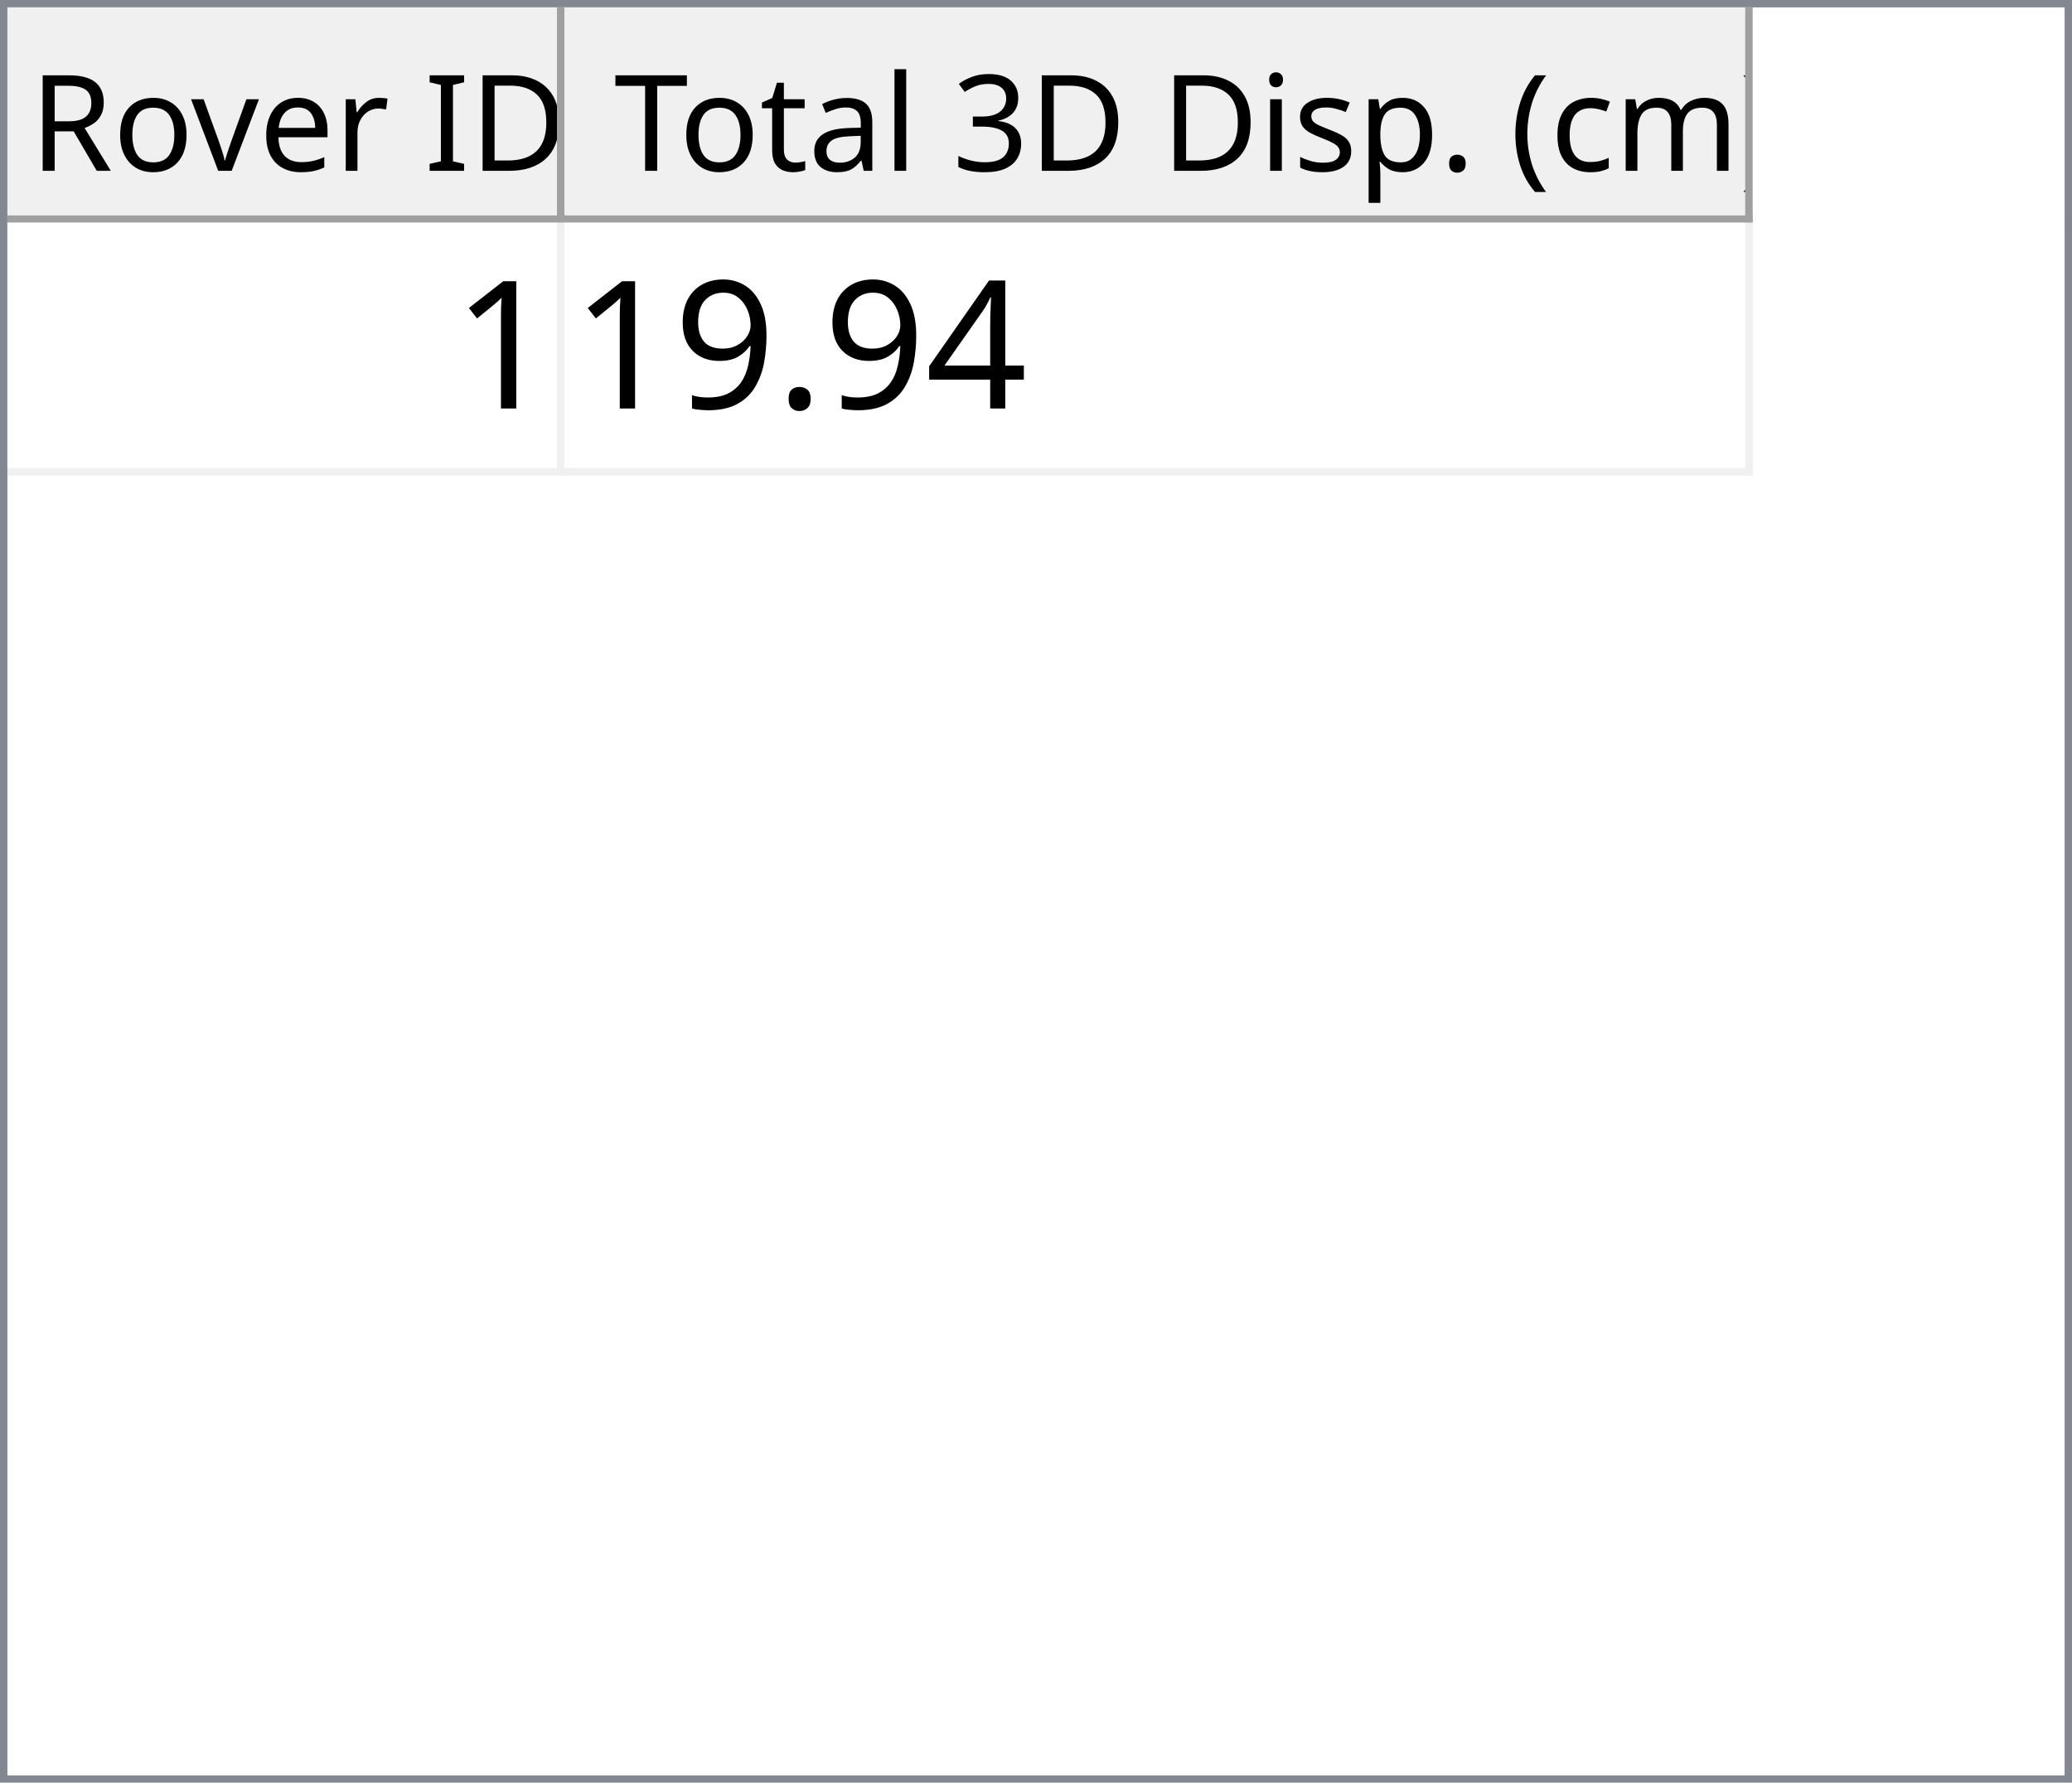
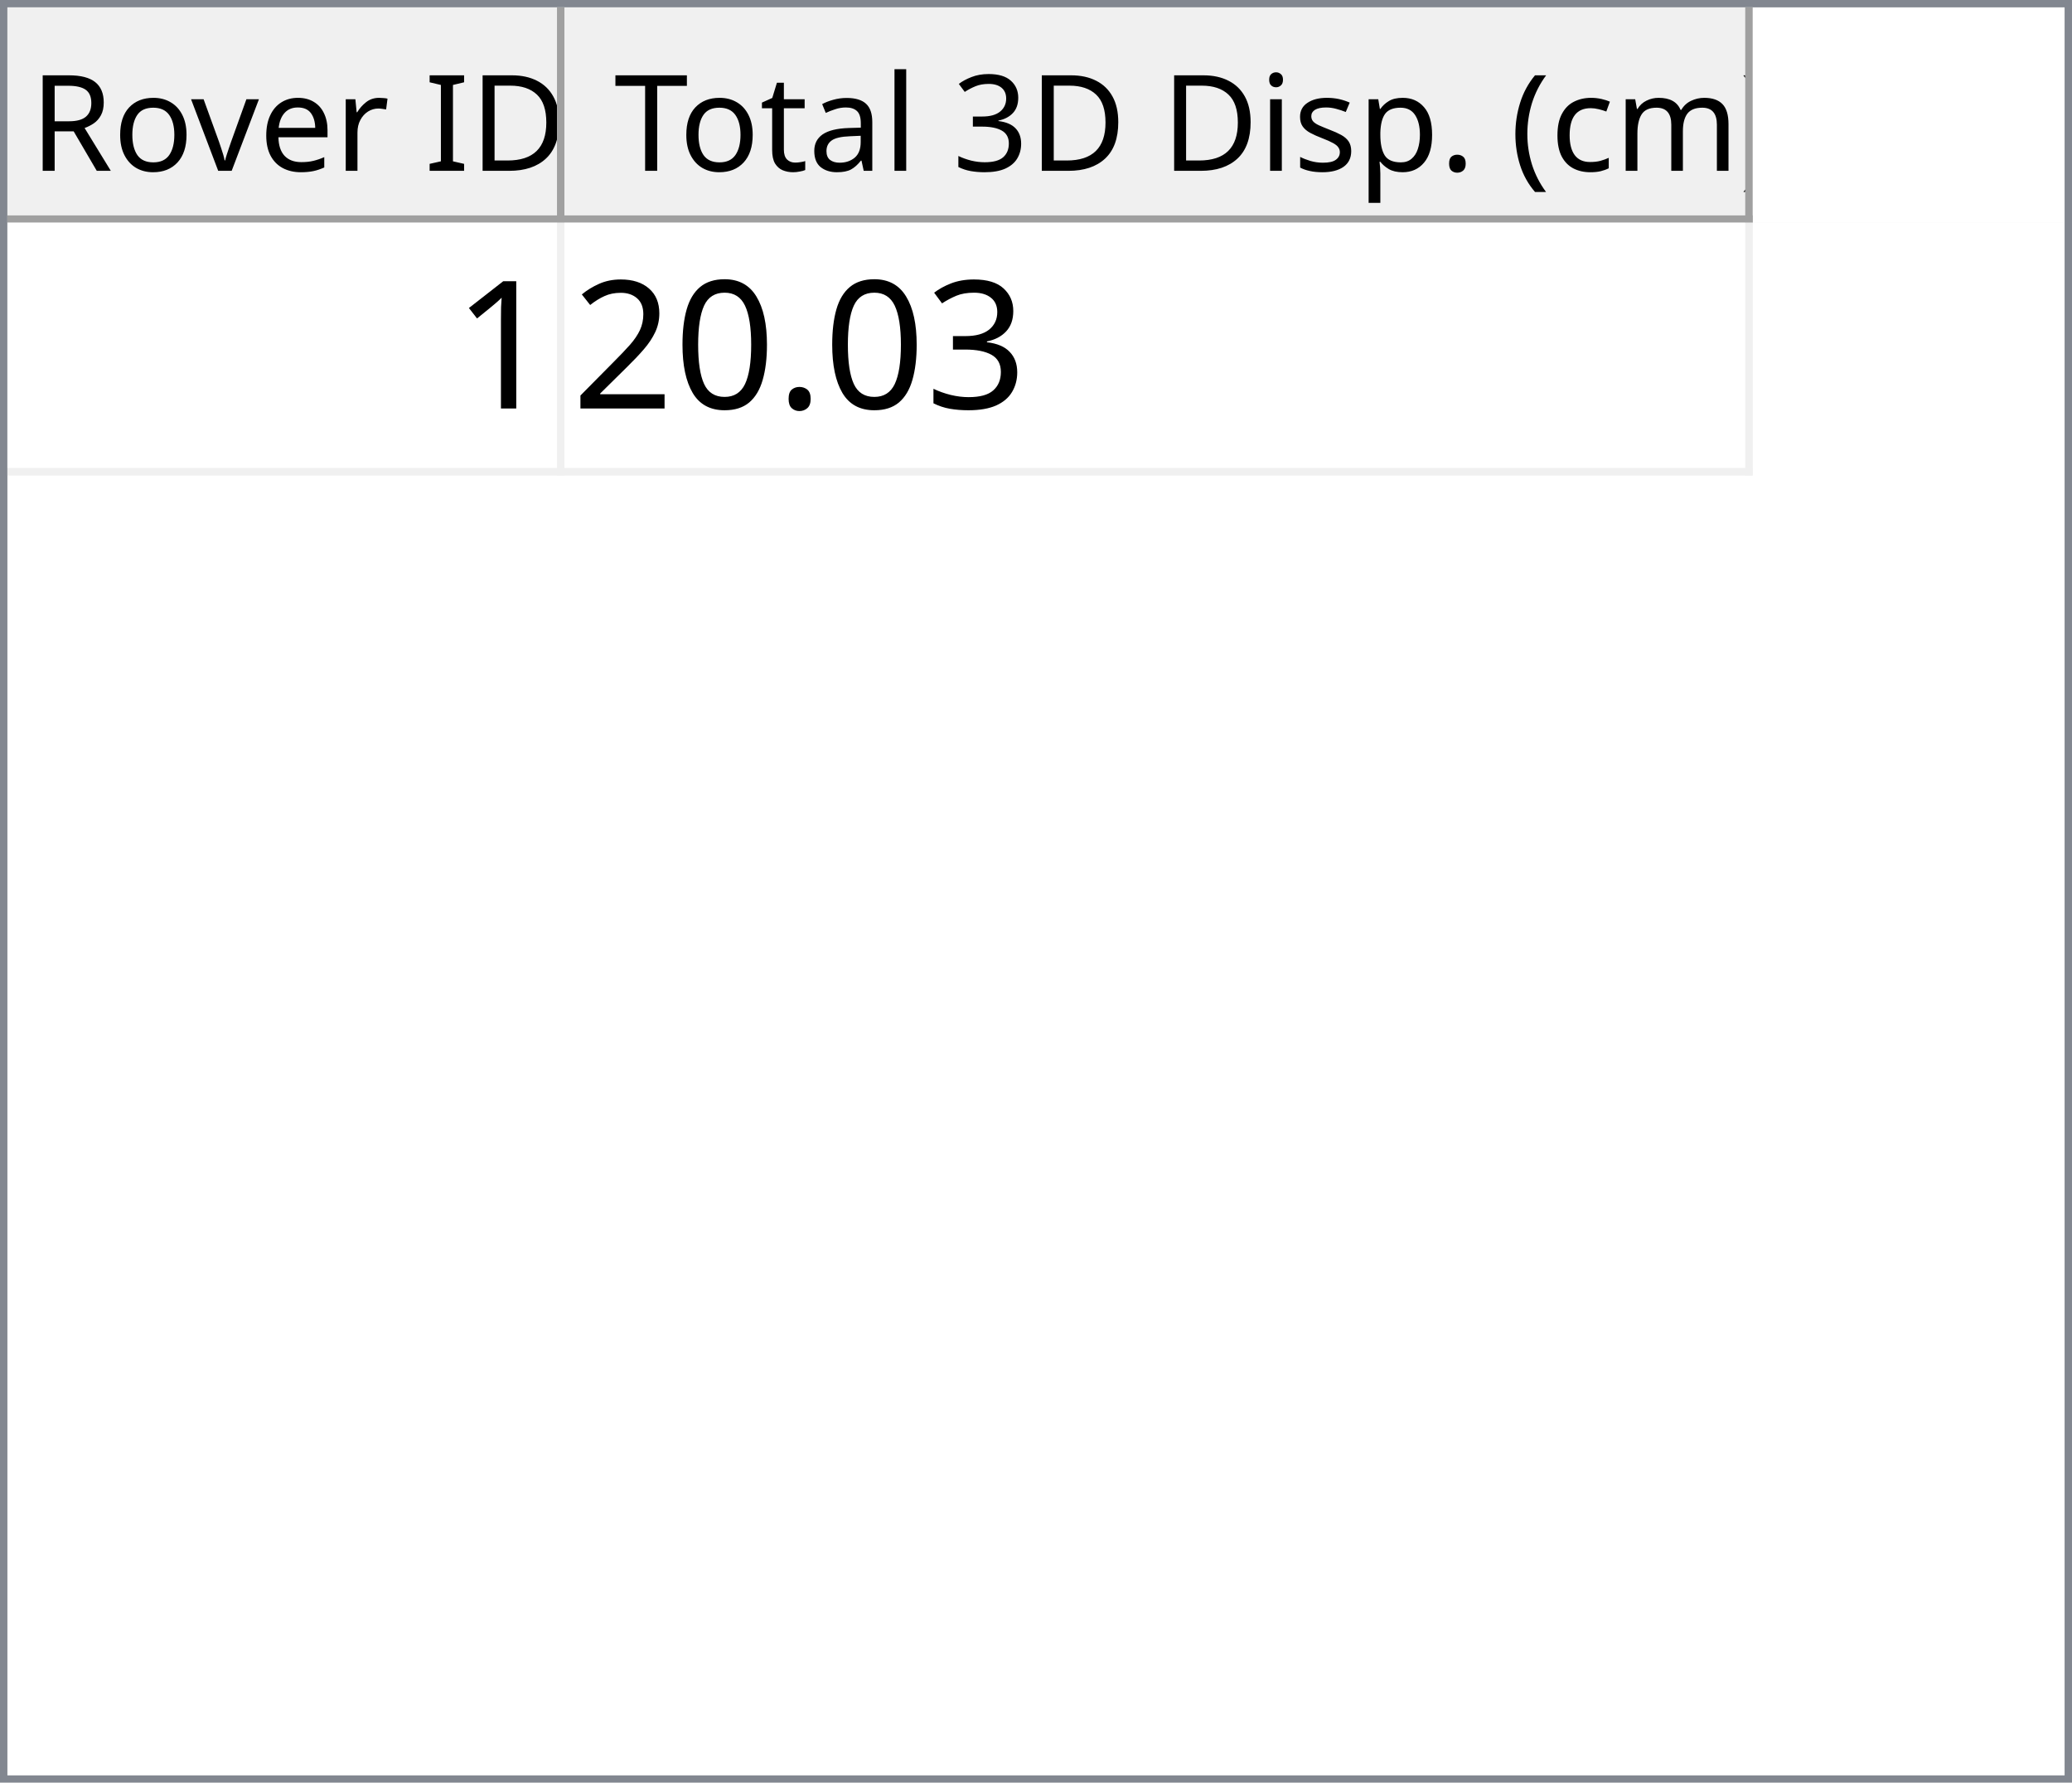
<svg xmlns="http://www.w3.org/2000/svg" style="fill-opacity:1; color-rendering:auto; color-interpolation:auto; text-rendering:auto; stroke:black; stroke-linecap:square; stroke-miterlimit:10; shape-rendering:auto; stroke-opacity:1; fill:black; stroke-dasharray:none; font-weight:normal; stroke-width:1; font-family:'Dialog'; font-style:normal; stroke-linejoin:miter; font-size:12px; stroke-dashoffset:0; image-rendering:auto;" width="279" height="240">
  <defs id="genericDefs" />
  <g>
    <defs id="defs1">
      <clipPath clipPathUnits="userSpaceOnUse" id="clipPath1">
        <path d="M0 0 L279 0 L279 240 L0 240 L0 0 Z" />
      </clipPath>
      <clipPath clipPathUnits="userSpaceOnUse" id="clipPath2">
        <path d="M0 0 L0 240 L279 240 L279 0 Z" />
      </clipPath>
      <clipPath clipPathUnits="userSpaceOnUse" id="clipPath3">
        <path d="M0 0 L0 29 L277 29 L277 0 Z" />
      </clipPath>
      <clipPath clipPathUnits="userSpaceOnUse" id="clipPath4">
        <path d="M0 0 L0 29 L75 29 L75 0 Z" />
      </clipPath>
      <clipPath clipPathUnits="userSpaceOnUse" id="clipPath5">
        <path d="M1 1 L1 28 L74 28 L74 1 Z" />
      </clipPath>
      <clipPath clipPathUnits="userSpaceOnUse" id="clipPath6">
        <path d="M0 0 L0 27 L73 27 L73 0 Z" />
      </clipPath>
      <clipPath clipPathUnits="userSpaceOnUse" id="clipPath7">
        <path d="M-0.5 -0.5 L-0.5 28.5 L74.5 28.5 L74.5 -0.5 Z" />
      </clipPath>
      <clipPath clipPathUnits="userSpaceOnUse" id="clipPath8">
        <path d="M0 0 L0 29 L160 29 L160 0 Z" />
      </clipPath>
      <clipPath clipPathUnits="userSpaceOnUse" id="clipPath9">
        <path d="M1 1 L1 28 L159 28 L159 1 Z" />
      </clipPath>
      <clipPath clipPathUnits="userSpaceOnUse" id="clipPath10">
        <path d="M0 0 L0 27 L158 27 L158 0 Z" />
      </clipPath>
      <clipPath clipPathUnits="userSpaceOnUse" id="clipPath11">
        <path d="M-0.5 -0.5 L-0.5 28.5 L159.5 28.5 L159.5 -0.5 Z" />
      </clipPath>
      <clipPath clipPathUnits="userSpaceOnUse" id="clipPath12">
        <path d="M0 0 L0 209 L277 209 L277 0 Z" />
      </clipPath>
      <clipPath clipPathUnits="userSpaceOnUse" id="clipPath13">
        <path d="M0 0 L0 34 L235 34 L235 0 Z" />
      </clipPath>
      <clipPath clipPathUnits="userSpaceOnUse" id="clipPath14">
        <path d="M-0.5 -0.5 L-0.5 33.5 L234.5 33.5 L234.5 -0.5 Z" />
      </clipPath>
      <clipPath clipPathUnits="userSpaceOnUse" id="clipPath15">
        <path d="M0 0 L0 33 L74 33 L74 0 Z" />
      </clipPath>
      <clipPath clipPathUnits="userSpaceOnUse" id="clipPath16">
        <path d="M0 0 L0 33 L159 33 L159 0 Z" />
      </clipPath>
      <font horiz-adv-x="64.551" id="font1">
        <font-face ascent="107.91" descent="25.098" units-per-em="100" style="font-style:normal; font-family:Segoe UI; font-weight:normal;" />
        <missing-glyph horiz-adv-x="64.551" d="M8.109 0 L8.109 68.266 L56.453 68.266 L56.453 0 L8.109 0 ZM15.328 7.234 L49.219 7.234 L49.219 61.031 L15.328 61.031 L15.328 7.234 Z" />
        <glyph unicode="D" horiz-adv-x="70.117" d="M9.188 0 L9.188 70.016 L28.516 70.016 Q65.531 70.016 65.531 35.891 Q65.531 19.672 55.25 9.836 Q44.969 0 27.734 0 L9.188 0 ZM17.391 62.594 L17.391 7.422 L27.828 7.422 Q41.609 7.422 49.273 14.797 Q56.938 22.172 56.938 35.688 Q56.938 62.594 28.328 62.594 L17.391 62.594 Z" />
        <glyph unicode="I" horiz-adv-x="26.611" d="M17.391 0 L9.188 0 L9.188 70.016 L17.391 70.016 L17.391 0 Z" />
        <glyph unicode=" " horiz-adv-x="27.393" d="" />
        <glyph unicode="r" horiz-adv-x="34.766" d="M34.188 41.891 Q32.078 43.5 28.125 43.5 Q23 43.5 19.555 38.672 Q16.109 33.844 16.109 25.484 L16.109 0 L8.109 0 L8.109 50 L16.109 50 L16.109 39.703 L16.312 39.703 Q18.016 44.969 21.531 47.922 Q25.047 50.875 29.391 50.875 Q32.516 50.875 34.188 50.203 L34.188 41.891 Z" />
        <glyph unicode="e" horiz-adv-x="52.295" d="M48.297 23 L12.984 23 Q13.188 14.656 17.484 10.109 Q21.781 5.562 29.297 5.562 Q37.75 5.562 44.828 11.141 L44.828 3.609 Q38.234 -1.172 27.391 -1.172 Q16.797 -1.172 10.742 5.641 Q4.688 12.453 4.688 24.812 Q4.688 36.469 11.305 43.82 Q17.922 51.172 27.734 51.172 Q37.547 51.172 42.922 44.828 Q48.297 38.484 48.297 27.203 L48.297 23 ZM40.094 29.781 Q40.047 36.719 36.75 40.578 Q33.453 44.438 27.594 44.438 Q21.922 44.438 17.969 40.383 Q14.016 36.328 13.094 29.781 L40.094 29.781 Z" />
        <glyph unicode="v" horiz-adv-x="47.9" d="M47.406 50 L27.484 0 L19.625 0 L0.688 50 L9.469 50 L22.172 13.672 Q23.578 9.672 23.922 6.688 L24.125 6.688 Q24.609 10.453 25.688 13.484 L38.969 50 L47.406 50 Z" />
        <glyph unicode="o" horiz-adv-x="58.594" d="M29 -1.172 Q17.922 -1.172 11.305 5.836 Q4.688 12.844 4.688 24.422 Q4.688 37.016 11.57 44.094 Q18.453 51.172 30.172 51.172 Q41.359 51.172 47.633 44.289 Q53.906 37.406 53.906 25.203 Q53.906 13.234 47.141 6.031 Q40.375 -1.172 29 -1.172 ZM29.594 44.438 Q21.875 44.438 17.383 39.188 Q12.891 33.938 12.891 24.703 Q12.891 15.828 17.43 10.695 Q21.969 5.562 29.594 5.562 Q37.359 5.562 41.531 10.594 Q45.703 15.625 45.703 24.906 Q45.703 34.281 41.531 39.359 Q37.359 44.438 29.594 44.438 Z" />
        <glyph unicode="R" horiz-adv-x="59.814" d="M59.375 0 L49.609 0 L37.891 19.625 Q36.281 22.359 34.766 24.289 Q33.25 26.219 31.664 27.438 Q30.078 28.656 28.25 29.219 Q26.422 29.781 24.125 29.781 L17.391 29.781 L17.391 0 L9.188 0 L9.188 70.016 L30.078 70.016 Q34.672 70.016 38.555 68.867 Q42.438 67.719 45.289 65.375 Q48.141 63.031 49.758 59.547 Q51.375 56.062 51.375 51.375 Q51.375 47.703 50.273 44.656 Q49.172 41.609 47.148 39.211 Q45.125 36.812 42.266 35.133 Q39.406 33.453 35.844 32.516 L35.844 32.328 Q37.594 31.547 38.891 30.547 Q40.188 29.547 41.359 28.18 Q42.531 26.812 43.68 25.078 Q44.828 23.344 46.234 21.047 L59.375 0 ZM17.391 62.594 L17.391 37.203 L28.516 37.203 Q31.594 37.203 34.203 38.133 Q36.812 39.062 38.719 40.797 Q40.625 42.531 41.703 45.047 Q42.781 47.562 42.781 50.688 Q42.781 56.297 39.141 59.445 Q35.5 62.594 28.609 62.594 L17.391 62.594 Z" />
        <glyph unicode=")" horiz-adv-x="30.176" d="M8.297 -15.922 L1.172 -15.922 Q16.406 2.344 16.406 26.812 Q16.406 51.469 1.078 70.016 L8.297 70.016 Q23.531 52.156 23.531 26.703 Q23.531 1.375 8.297 -15.922 Z" />
        <glyph unicode="m" horiz-adv-x="86.133" d="M79.109 0 L71.094 0 L71.094 28.719 Q71.094 37.016 68.531 40.727 Q65.969 44.438 59.906 44.438 Q54.781 44.438 51.195 39.75 Q47.609 35.062 47.609 28.516 L47.609 0 L39.594 0 L39.594 29.688 Q39.594 44.438 28.219 44.438 Q22.953 44.438 19.531 40.016 Q16.109 35.594 16.109 28.516 L16.109 0 L8.109 0 L8.109 50 L16.109 50 L16.109 42.094 L16.312 42.094 Q21.625 51.172 31.844 51.172 Q36.969 51.172 40.773 48.312 Q44.578 45.453 46 40.828 Q51.562 51.172 62.594 51.172 Q79.109 51.172 79.109 30.812 L79.109 0 Z" />
        <glyph unicode="c" horiz-adv-x="46.191" d="M42.188 2.297 Q36.422 -1.172 28.516 -1.172 Q17.828 -1.172 11.258 5.789 Q4.688 12.75 4.688 23.828 Q4.688 36.188 11.766 43.68 Q18.844 51.172 30.672 51.172 Q37.25 51.172 42.281 48.734 L42.281 40.531 Q36.719 44.438 30.375 44.438 Q22.703 44.438 17.797 38.945 Q12.891 33.453 12.891 24.516 Q12.891 15.719 17.508 10.641 Q22.125 5.562 29.891 5.562 Q36.422 5.562 42.188 9.906 L42.188 2.297 Z" />
        <glyph unicode="(" horiz-adv-x="30.176" d="M29.109 -15.922 L21.969 -15.922 Q6.844 1.375 6.844 26.703 Q6.844 52.156 21.969 70.016 L29.203 70.016 Q13.875 51.469 13.875 26.812 Q13.875 2.344 29.109 -15.922 Z" />
        <glyph unicode="." horiz-adv-x="21.68" d="M10.891 -1.078 Q8.641 -1.078 7.055 0.539 Q5.469 2.156 5.469 4.391 Q5.469 6.641 7.055 8.273 Q8.641 9.906 10.891 9.906 Q13.188 9.906 14.797 8.273 Q16.406 6.641 16.406 4.391 Q16.406 2.156 14.797 0.539 Q13.188 -1.078 10.891 -1.078 Z" />
        <glyph unicode="p" horiz-adv-x="58.789" d="M16.312 7.234 L16.109 7.234 L16.109 -23 L8.109 -23 L8.109 50 L16.109 50 L16.109 41.219 L16.312 41.219 Q22.219 51.172 33.594 51.172 Q43.266 51.172 48.688 44.461 Q54.109 37.75 54.109 26.469 Q54.109 13.922 48 6.375 Q41.891 -1.172 31.297 -1.172 Q21.578 -1.172 16.312 7.234 ZM16.109 27.391 L16.109 20.406 Q16.109 14.203 20.141 9.883 Q24.172 5.562 30.375 5.562 Q37.641 5.562 41.773 11.133 Q45.906 16.703 45.906 26.609 Q45.906 34.969 42.047 39.703 Q38.188 44.438 31.594 44.438 Q24.609 44.438 20.359 39.578 Q16.109 34.719 16.109 27.391 Z" />
        <glyph unicode="s" horiz-adv-x="42.432" d="M5.078 1.812 L5.078 10.406 Q11.625 5.562 19.484 5.562 Q30.031 5.562 30.031 12.594 Q30.031 14.594 29.125 15.992 Q28.219 17.391 26.68 18.461 Q25.141 19.531 23.07 20.383 Q21 21.234 18.609 22.172 Q15.281 23.484 12.766 24.828 Q10.25 26.172 8.57 27.859 Q6.891 29.547 6.031 31.695 Q5.172 33.844 5.172 36.719 Q5.172 40.234 6.789 42.945 Q8.406 45.656 11.086 47.484 Q13.766 49.312 17.211 50.242 Q20.656 51.172 24.312 51.172 Q30.812 51.172 35.938 48.922 L35.938 40.828 Q30.422 44.438 23.25 44.438 Q21 44.438 19.195 43.922 Q17.391 43.406 16.094 42.477 Q14.797 41.547 14.086 40.258 Q13.375 38.969 13.375 37.406 Q13.375 35.453 14.086 34.133 Q14.797 32.812 16.164 31.789 Q17.531 30.766 19.484 29.938 Q21.438 29.109 23.922 28.125 Q27.25 26.859 29.883 25.516 Q32.516 24.172 34.375 22.484 Q36.234 20.797 37.234 18.602 Q38.234 16.406 38.234 13.375 Q38.234 9.672 36.602 6.938 Q34.969 4.203 32.234 2.398 Q29.5 0.594 25.93 -0.289 Q22.359 -1.172 18.453 -1.172 Q10.75 -1.172 5.078 1.812 Z" />
        <glyph unicode="i" horiz-adv-x="24.219" d="M12.203 62.703 Q10.062 62.703 8.547 64.164 Q7.031 65.625 7.031 67.875 Q7.031 70.125 8.547 71.609 Q10.062 73.094 12.203 73.094 Q14.406 73.094 15.945 71.609 Q17.484 70.125 17.484 67.875 Q17.484 65.719 15.945 64.211 Q14.406 62.703 12.203 62.703 ZM16.109 0 L8.109 0 L8.109 50 L16.109 50 L16.109 0 Z" />
        <glyph unicode="3" horiz-adv-x="53.906" d="M46.531 19.828 Q46.531 15.094 44.75 11.211 Q42.969 7.328 39.719 4.57 Q36.469 1.812 31.93 0.297 Q27.391 -1.219 21.922 -1.219 Q11.922 -1.219 6 2.594 L6 11.188 Q13.094 5.609 22.219 5.609 Q25.875 5.609 28.828 6.539 Q31.781 7.469 33.906 9.227 Q36.031 10.984 37.18 13.477 Q38.328 15.969 38.328 19.094 Q38.328 32.812 18.797 32.812 L12.984 32.812 L12.984 39.594 L18.5 39.594 Q35.797 39.594 35.797 52.484 Q35.797 64.406 22.609 64.406 Q15.188 64.406 8.688 59.422 L8.688 67.188 Q15.375 71.188 24.609 71.188 Q29 71.188 32.57 69.969 Q36.141 68.75 38.68 66.555 Q41.219 64.359 42.609 61.281 Q44 58.203 44 54.5 Q44 40.672 30.031 36.719 L30.031 36.531 Q33.594 36.141 36.625 34.797 Q39.656 33.453 41.852 31.305 Q44.047 29.156 45.289 26.25 Q46.531 23.344 46.531 19.828 Z" />
        <glyph unicode="l" horiz-adv-x="24.219" d="M16.109 0 L8.109 0 L8.109 74.031 L16.109 74.031 L16.109 0 Z" />
        <glyph unicode="a" horiz-adv-x="50.879" d="M43.891 0 L35.891 0 L35.891 7.812 L35.688 7.812 Q30.469 -1.172 20.312 -1.172 Q12.844 -1.172 8.617 2.781 Q4.391 6.734 4.391 13.281 Q4.391 27.297 20.906 29.594 L35.891 31.688 Q35.891 44.438 25.594 44.438 Q16.547 44.438 9.281 38.281 L9.281 46.484 Q16.656 51.172 26.266 51.172 Q43.891 51.172 43.891 32.516 L43.891 0 ZM35.891 25.297 L23.828 23.641 Q18.266 22.859 15.43 20.875 Q12.594 18.891 12.594 13.875 Q12.594 10.203 15.211 7.883 Q17.828 5.562 22.172 5.562 Q28.125 5.562 32.008 9.742 Q35.891 13.922 35.891 20.312 L35.891 25.297 Z" />
        <glyph unicode="t" horiz-adv-x="33.887" d="M31.297 0.484 Q28.469 -1.078 23.828 -1.078 Q10.688 -1.078 10.688 13.578 L10.688 43.172 L2.094 43.172 L2.094 50 L10.688 50 L10.688 62.203 L18.703 64.797 L18.703 50 L31.297 50 L31.297 43.172 L18.703 43.172 L18.703 14.984 Q18.703 9.969 20.414 7.82 Q22.125 5.672 26.078 5.672 Q29.109 5.672 31.297 7.328 L31.297 0.484 Z" />
        <glyph unicode="T" horiz-adv-x="52.393" d="M50.594 62.594 L30.375 62.594 L30.375 0 L22.172 0 L22.172 62.594 L2 62.594 L2 70.016 L50.594 70.016 L50.594 62.594 Z" />
      </font>
      <font horiz-adv-x="75.0" id="font2">
        <font-face ascent="100.537" descent="21.973" units-per-em="100" style="font-style:normal; font-family:sans-serif; font-weight:normal;" />
        <missing-glyph horiz-adv-x="75.0" d="M12.5 0 L12.5 62.5 L62.5 62.5 L62.5 0 L12.5 0 ZM14.062 1.562 L60.938 1.562 L60.938 60.938 L14.062 60.938 L14.062 1.562 Z" />
        <glyph unicode="1" horiz-adv-x="55.615" d="M37.25 0 L28.469 0 L28.469 56 Q25.297 52.984 20.141 49.953 Q14.984 46.922 10.891 45.406 L10.891 53.906 Q18.266 57.375 23.781 62.305 Q29.297 67.234 31.594 71.875 L37.25 71.875 L37.25 0 Z" />
-         <glyph unicode="4" horiz-adv-x="55.615" d="M32.328 0 L32.328 17.141 L1.266 17.141 L1.266 25.203 L33.938 71.578 L41.109 71.578 L41.109 25.203 L50.781 25.203 L50.781 17.141 L41.109 17.141 L41.109 0 L32.328 0 ZM32.328 25.203 L32.328 57.469 L9.906 25.203 L32.328 25.203 Z" />
+         <glyph unicode="3" horiz-adv-x="55.615" d="M4.203 18.891 L12.984 20.062 Q14.5 12.594 18.141 9.297 Q21.781 6 27 6 Q33.203 6 37.477 10.297 Q41.75 14.594 41.75 20.953 Q41.75 27 37.797 30.93 Q33.844 34.859 27.734 34.859 Q25.25 34.859 21.531 33.891 L22.516 41.609 Q23.391 41.5 23.922 41.5 Q29.547 41.5 34.039 44.43 Q38.531 47.359 38.531 53.469 Q38.531 58.297 35.258 61.477 Q31.984 64.656 26.812 64.656 Q21.688 64.656 18.266 61.43 Q14.844 58.203 13.875 51.766 L5.078 53.328 Q6.688 62.156 12.398 67.016 Q18.109 71.875 26.609 71.875 Q32.469 71.875 37.398 69.359 Q42.328 66.844 44.945 62.5 Q47.562 58.156 47.562 53.266 Q47.562 48.641 45.07 44.828 Q42.578 41.016 37.703 38.766 Q44.047 37.312 47.562 32.695 Q51.078 28.078 51.078 21.141 Q51.078 11.766 44.242 5.25 Q37.406 -1.266 26.953 -1.266 Q17.531 -1.266 11.305 4.352 Q5.078 9.969 4.203 18.891 Z" />
        <glyph unicode="." horiz-adv-x="27.783" d="M9.078 0 L9.078 10.016 L19.094 10.016 L19.094 0 L9.078 0 Z" />
-         <glyph unicode="9" horiz-adv-x="55.615" d="M5.469 16.547 L13.922 17.328 Q14.984 11.375 18.016 8.688 Q21.047 6 25.781 6 Q29.828 6 32.883 7.859 Q35.938 9.719 37.891 12.82 Q39.844 15.922 41.164 21.195 Q42.484 26.469 42.484 31.938 Q42.484 32.516 42.438 33.688 Q39.797 29.5 35.234 26.883 Q30.672 24.266 25.344 24.266 Q16.453 24.266 10.305 30.711 Q4.156 37.156 4.156 47.703 Q4.156 58.594 10.578 65.234 Q17 71.875 26.656 71.875 Q33.641 71.875 39.43 68.117 Q45.219 64.359 48.219 57.398 Q51.219 50.438 51.219 37.25 Q51.219 23.531 48.242 15.406 Q45.266 7.281 39.383 3.031 Q33.5 -1.219 25.594 -1.219 Q17.188 -1.219 11.867 3.445 Q6.547 8.109 5.469 16.547 ZM41.453 48.141 Q41.453 55.719 37.43 60.156 Q33.406 64.594 27.734 64.594 Q21.875 64.594 17.531 59.812 Q13.188 55.031 13.188 47.406 Q13.188 40.578 17.312 36.305 Q21.438 32.031 27.484 32.031 Q33.594 32.031 37.523 36.305 Q41.453 40.578 41.453 48.141 Z" />
+         <glyph unicode="0" horiz-adv-x="55.615" d="M4.156 35.297 Q4.156 48 6.766 55.742 Q9.375 63.484 14.523 67.68 Q19.672 71.875 27.484 71.875 Q33.25 71.875 37.594 69.555 Q41.938 67.234 44.773 62.867 Q47.609 58.5 49.219 52.227 Q50.828 45.953 50.828 35.297 Q50.828 22.703 48.242 14.969 Q45.656 7.234 40.508 3.008 Q35.359 -1.219 27.484 -1.219 Q17.141 -1.219 11.234 6.203 Q4.156 15.141 4.156 35.297 ZM13.188 35.297 Q13.188 17.672 17.312 11.836 Q21.438 6 27.484 6 Q33.547 6 37.672 11.859 Q41.797 17.719 41.797 35.297 Q41.797 52.984 37.672 58.789 Q33.547 64.594 27.391 64.594 Q21.344 64.594 17.719 59.469 Q13.188 52.938 13.188 35.297 Z" />
+         <glyph unicode="2" horiz-adv-x="55.615" d="M50.344 8.453 L50.344 0 L3.031 0 Q2.938 3.172 4.047 6.109 Q5.859 10.938 9.836 15.625 Q13.812 20.312 21.344 26.469 Q33.016 36.031 37.117 41.625 Q41.219 47.219 41.219 52.203 Q41.219 57.422 37.477 61.008 Q33.734 64.594 27.734 64.594 Q21.391 64.594 17.578 60.789 Q13.766 56.984 13.719 50.25 L4.688 51.172 Q5.609 61.281 11.664 66.578 Q17.719 71.875 27.938 71.875 Q38.234 71.875 44.242 66.164 Q50.25 60.453 50.25 52 Q50.25 47.703 48.492 43.555 Q46.734 39.406 42.656 34.812 Q38.578 30.219 29.109 22.219 Q21.188 15.578 18.945 13.211 Q16.703 10.844 15.234 8.453 L50.344 8.453 Z" />
      </font>
    </defs>
    <g style="fill:white; stroke:white;">
      <rect x="0" y="0" width="279" style="clip-path:url(#clipPath1); stroke:none;" height="240" />
    </g>
    <g style="fill:white; text-rendering:optimizeSpeed; color-rendering:optimizeSpeed; image-rendering:optimizeSpeed; shape-rendering:crispEdges; stroke:white; color-interpolation:sRGB;">
      <rect x="0" width="279" height="240" y="0" style="stroke:none;" />
      <path style="stroke:none;" d="M0 240 L279 240 L279 0 L0 0 Z" />
    </g>
    <g style="fill:rgb(240,240,240); font-size:18px; font-family:'Segoe UI'; stroke:rgb(240,240,240);">
      <rect x="0" y="0" width="279" style="clip-path:url(#clipPath2); stroke:none;" height="240" />
    </g>
    <g style="fill:rgb(130,135,144); font-size:18px; font-family:'Segoe UI'; stroke:rgb(130,135,144);">
      <path d="M0 0 L279 0 L279 240 L0 240 L0 0 ZM1 1 L278 1 L278 239 L1 239 L1 1 Z" style="fill-rule:evenodd; clip-path:url(#clipPath2); stroke:none;" />
    </g>
    <g style="fill:white; font-size:18px; font-family:'Segoe UI'; stroke:white;" transform="translate(1,1)">
      <rect x="0" y="0" width="277" style="clip-path:url(#clipPath3); stroke:none;" height="29" />
    </g>
    <g style="fill:rgb(240,240,240); font-size:18px; font-family:'Segoe UI'; stroke:rgb(240,240,240);" transform="translate(1,1)">
      <rect x="0" y="0" width="75" style="clip-path:url(#clipPath4); stroke:none;" height="29" />
    </g>
    <g style="font-family:'Segoe UI'; font-size:18px;" transform="translate(2,2)">
      <text x="2" xml:space="preserve" y="21" style="clip-path:url(#clipPath6); stroke:none;">Rover ID</text>
    </g>
    <g transform="translate(1.5,1.5)" style="fill:rgb(160,160,160); font-size:18px; font-family:'Segoe UI'; stroke:rgb(160,160,160); stroke-linejoin:bevel;">
      <line x1="74" x2="74" y1="0" style="fill:none; clip-path:url(#clipPath7);" y2="28" />
    </g>
    <g transform="matrix(1,0,0,1,1,1) translate(0.5,0.5)" style="fill:rgb(160,160,160); font-size:18px; font-family:'Segoe UI'; stroke:rgb(160,160,160); stroke-linejoin:bevel;">
      <line x1="0" x2="74" y1="28" style="fill:none; clip-path:url(#clipPath7);" y2="28" />
    </g>
    <g style="fill:rgb(240,240,240); font-size:18px; font-family:'Segoe UI'; stroke:rgb(240,240,240);" transform="translate(76,1)">
      <rect x="0" y="0" width="160" style="clip-path:url(#clipPath8); stroke:none;" height="29" />
    </g>
    <g style="font-family:'Segoe UI'; font-size:18px;" transform="translate(77,2)">
      <text x="1" xml:space="preserve" y="21" style="clip-path:url(#clipPath10); stroke:none;"> Total 3D Disp. (cm)</text>
    </g>
    <g transform="translate(76.5,1.5)" style="fill:rgb(160,160,160); font-size:18px; font-family:'Segoe UI'; stroke:rgb(160,160,160); stroke-linejoin:bevel;">
      <line x1="159" x2="159" y1="0" style="fill:none; clip-path:url(#clipPath11);" y2="28" />
    </g>
    <g transform="matrix(1,0,0,1,76,1) translate(0.5,0.5)" style="fill:rgb(160,160,160); font-size:18px; font-family:'Segoe UI'; stroke:rgb(160,160,160); stroke-linejoin:bevel;">
      <line x1="0" x2="159" y1="28" style="fill:none; clip-path:url(#clipPath11);" y2="28" />
    </g>
    <g style="fill:white; font-size:18px; font-family:'Segoe UI'; stroke:white;" transform="translate(1,30)">
      <rect x="0" y="0" width="277" style="clip-path:url(#clipPath12); stroke:none;" height="209" />
    </g>
    <g style="fill:rgb(240,240,240); font-size:24px; font-family:sans-serif; stroke:rgb(240,240,240);" transform="translate(1,30)">
      <rect x="0" y="0" width="235" style="clip-path:url(#clipPath13); stroke:none;" height="34" />
      <line transform="translate(0.5,0.5)" x1="0" x2="234" y1="33" style="clip-path:url(#clipPath14); fill:none; stroke-linejoin:bevel;" y2="33" />
    </g>
    <g transform="matrix(1,0,0,1,1,30) translate(0.5,0.5)" style="fill:rgb(240,240,240); font-size:24px; font-family:sans-serif; stroke:rgb(240,240,240); stroke-linejoin:bevel;">
      <line x1="74" x2="74" y1="0" style="fill:none; clip-path:url(#clipPath14);" y2="33" />
    </g>
    <g transform="matrix(1,0,0,1,1,30) translate(0.5,0.5)" style="fill:rgb(240,240,240); font-size:24px; font-family:sans-serif; stroke:rgb(240,240,240); stroke-linejoin:bevel;">
      <line x1="234" x2="234" y1="0" style="fill:none; clip-path:url(#clipPath14);" y2="33" />
    </g>
    <g style="fill:white; font-size:24px; font-family:sans-serif; stroke:white;" transform="matrix(1,0,0,1,1,30)">
      <rect x="0" y="0" width="74" style="clip-path:url(#clipPath15); stroke:none;" height="33" />
      <text x="60" y="25" style="fill:black; clip-path:url(#clipPath15); stroke:none;" xml:space="preserve">1</text>
    </g>
    <g style="fill:white; font-size:24px; font-family:sans-serif; stroke:white;" transform="matrix(1,0,0,1,1,30) translate(75,0)">
      <rect x="0" y="0" width="159" style="clip-path:url(#clipPath16); stroke:none;" height="33" />
-       <text x="1" y="25" style="fill:black; clip-path:url(#clipPath16); stroke:none;" xml:space="preserve">19.94</text>
+       <text x="1" y="25" style="fill:black; clip-path:url(#clipPath16); stroke:none;" xml:space="preserve">20.03</text>
    </g>
  </g>
</svg>
